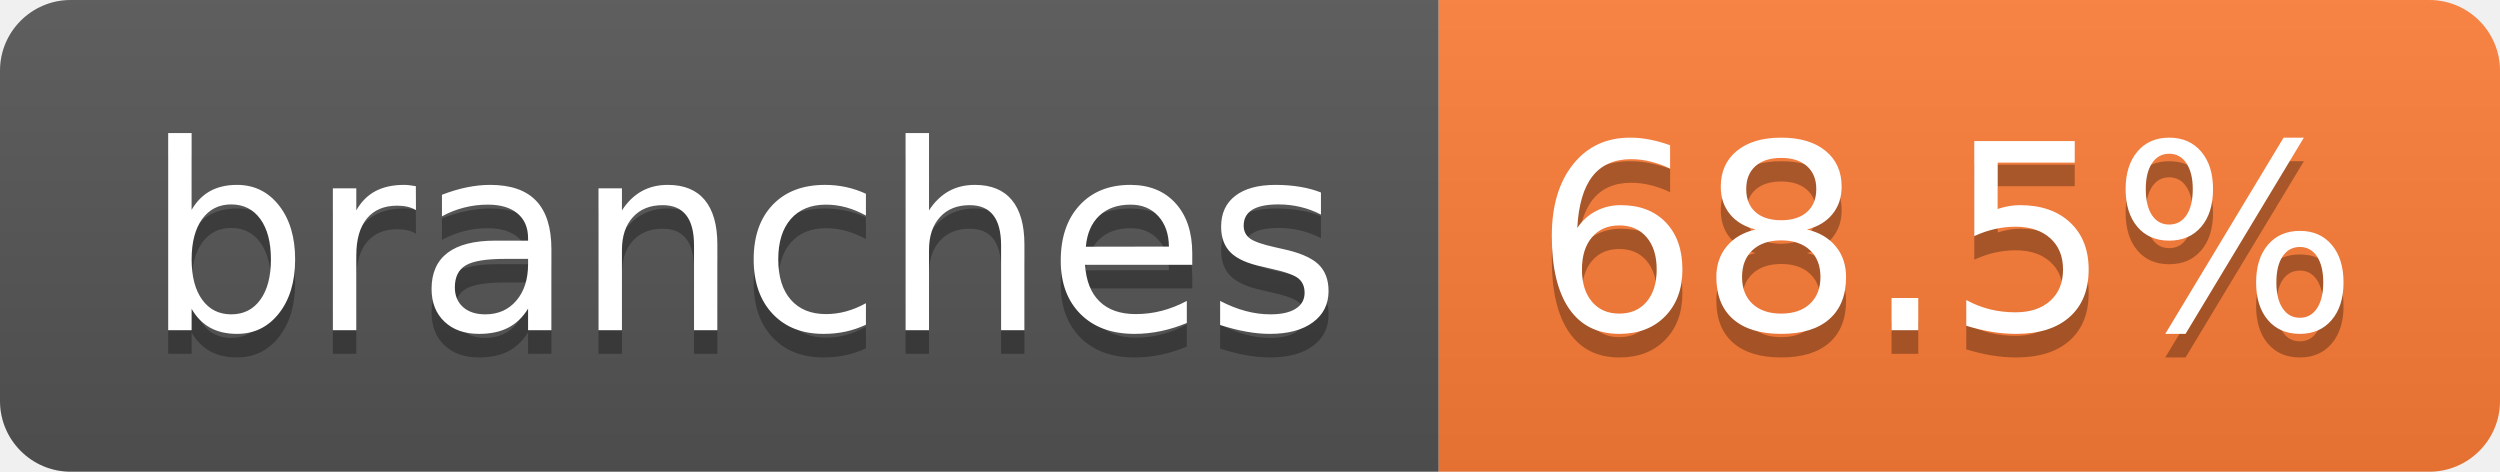
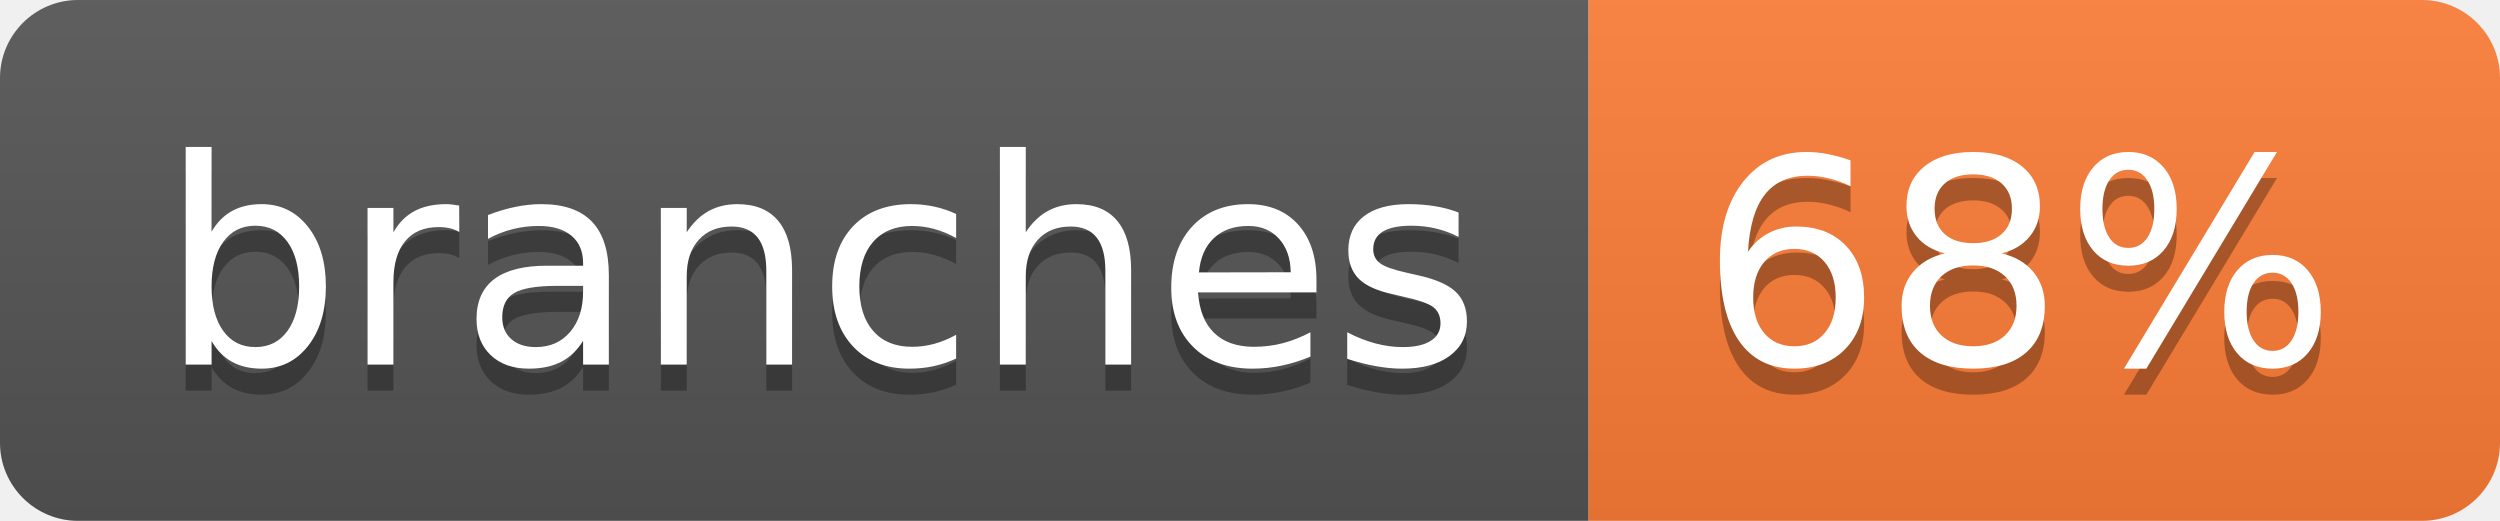
- <svg xmlns="http://www.w3.org/2000/svg" width="106" height="20" role="img" aria-label="branches: 68.5%">
+ <svg xmlns="http://www.w3.org/2000/svg" width="96" height="20" role="img" aria-label="branches: 68%">
  <linearGradient id="s" x2="0" y2="100%">
    <stop offset="0" stop-color="#bbb" stop-opacity=".1" />
    <stop offset="1" stop-opacity=".1" />
  </linearGradient>
  <clipPath id="r">
-     <rect width="106" height="20" rx="3" fill="#fff" />
+     <rect width="96" height="20" rx="3" fill="#fff" />
  </clipPath>
  <g clip-path="url(#r)">
    <rect width="61" height="20" fill="#555" />
-     <rect x="61" width="45" height="20" fill="#fe7d37" />
-     <rect width="106" height="20" fill="url(#s)" />
+     <rect x="61" width="35" height="20" fill="#fe7d37" />
+     <rect width="96" height="20" fill="url(#s)" />
  </g>
  <g fill="#fff" text-anchor="middle" font-family="Verdana,Geneva,DejaVu Sans,sans-serif" text-rendering="geometricPrecision" font-size="110">
    <text aria-hidden="true" x="315" y="150" fill="#010101" fill-opacity=".3" transform="scale(.1)" textLength="507">branches</text>
    <text x="315" y="140" transform="scale(.1)" fill="#fff" textLength="507">branches</text>
-     <text aria-hidden="true" x="825" y="150" fill="#010101" fill-opacity=".3" transform="scale(.1)" textLength="350">68.5%</text>
-     <text x="825" y="140" transform="scale(.1)" fill="#fff" textLength="350">68.5%</text>
+     <text aria-hidden="true" x="775" y="150" fill="#010101" fill-opacity=".3" transform="scale(.1)" textLength="245">68%</text>
+     <text x="775" y="140" transform="scale(.1)" fill="#fff" textLength="245">68%</text>
  </g>
</svg>
